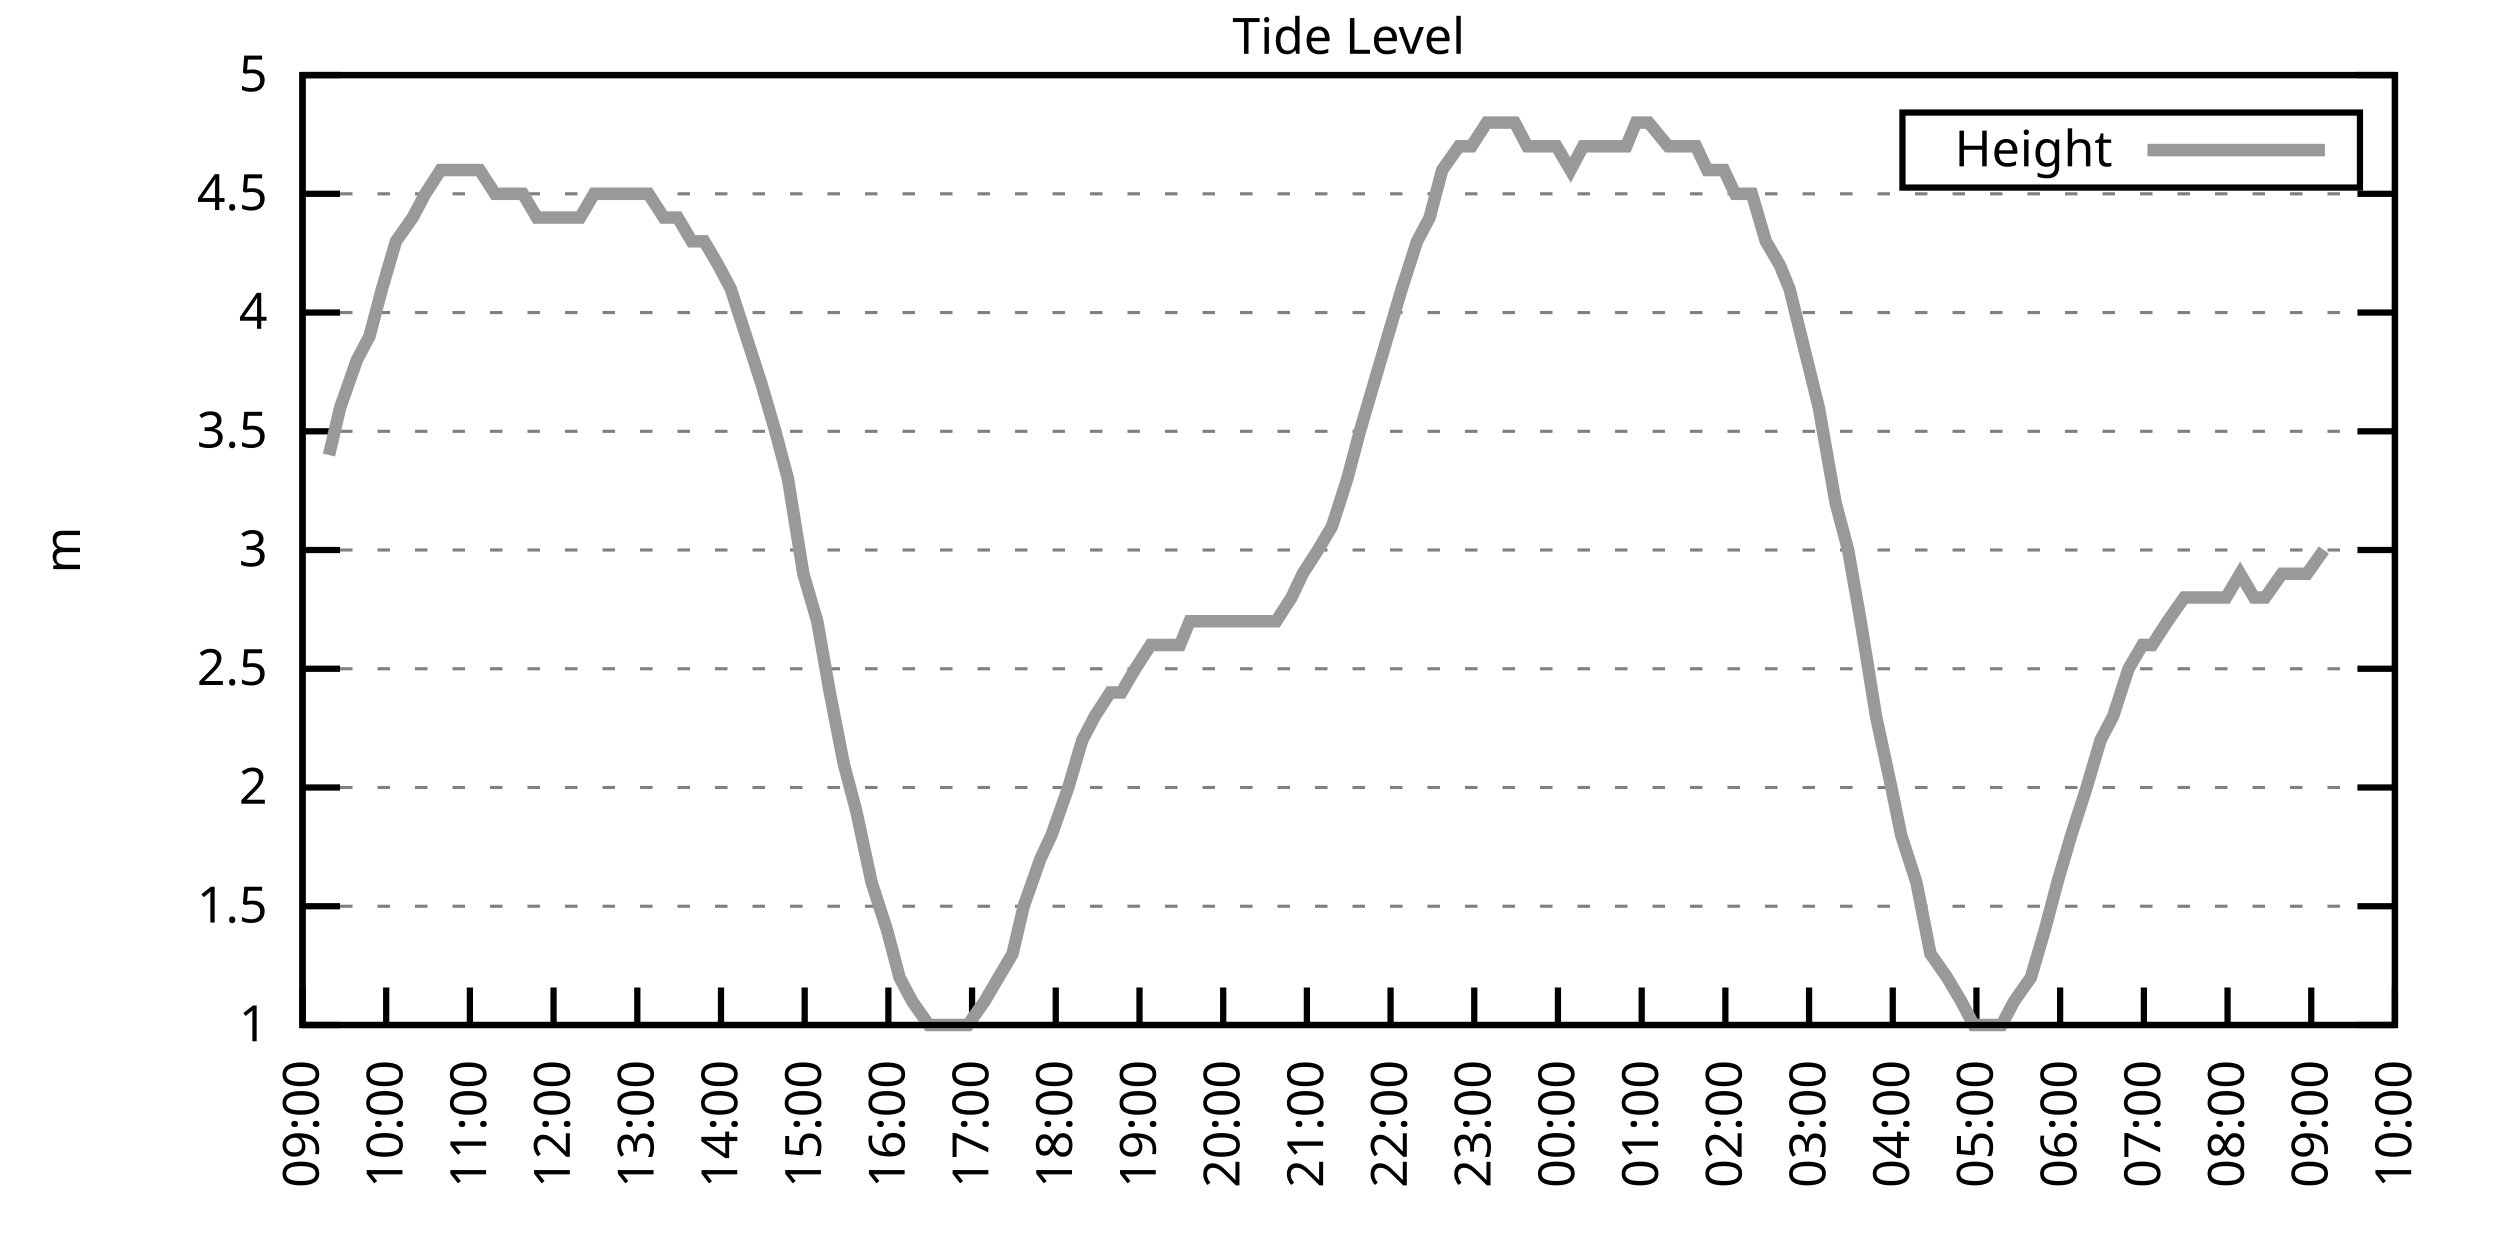
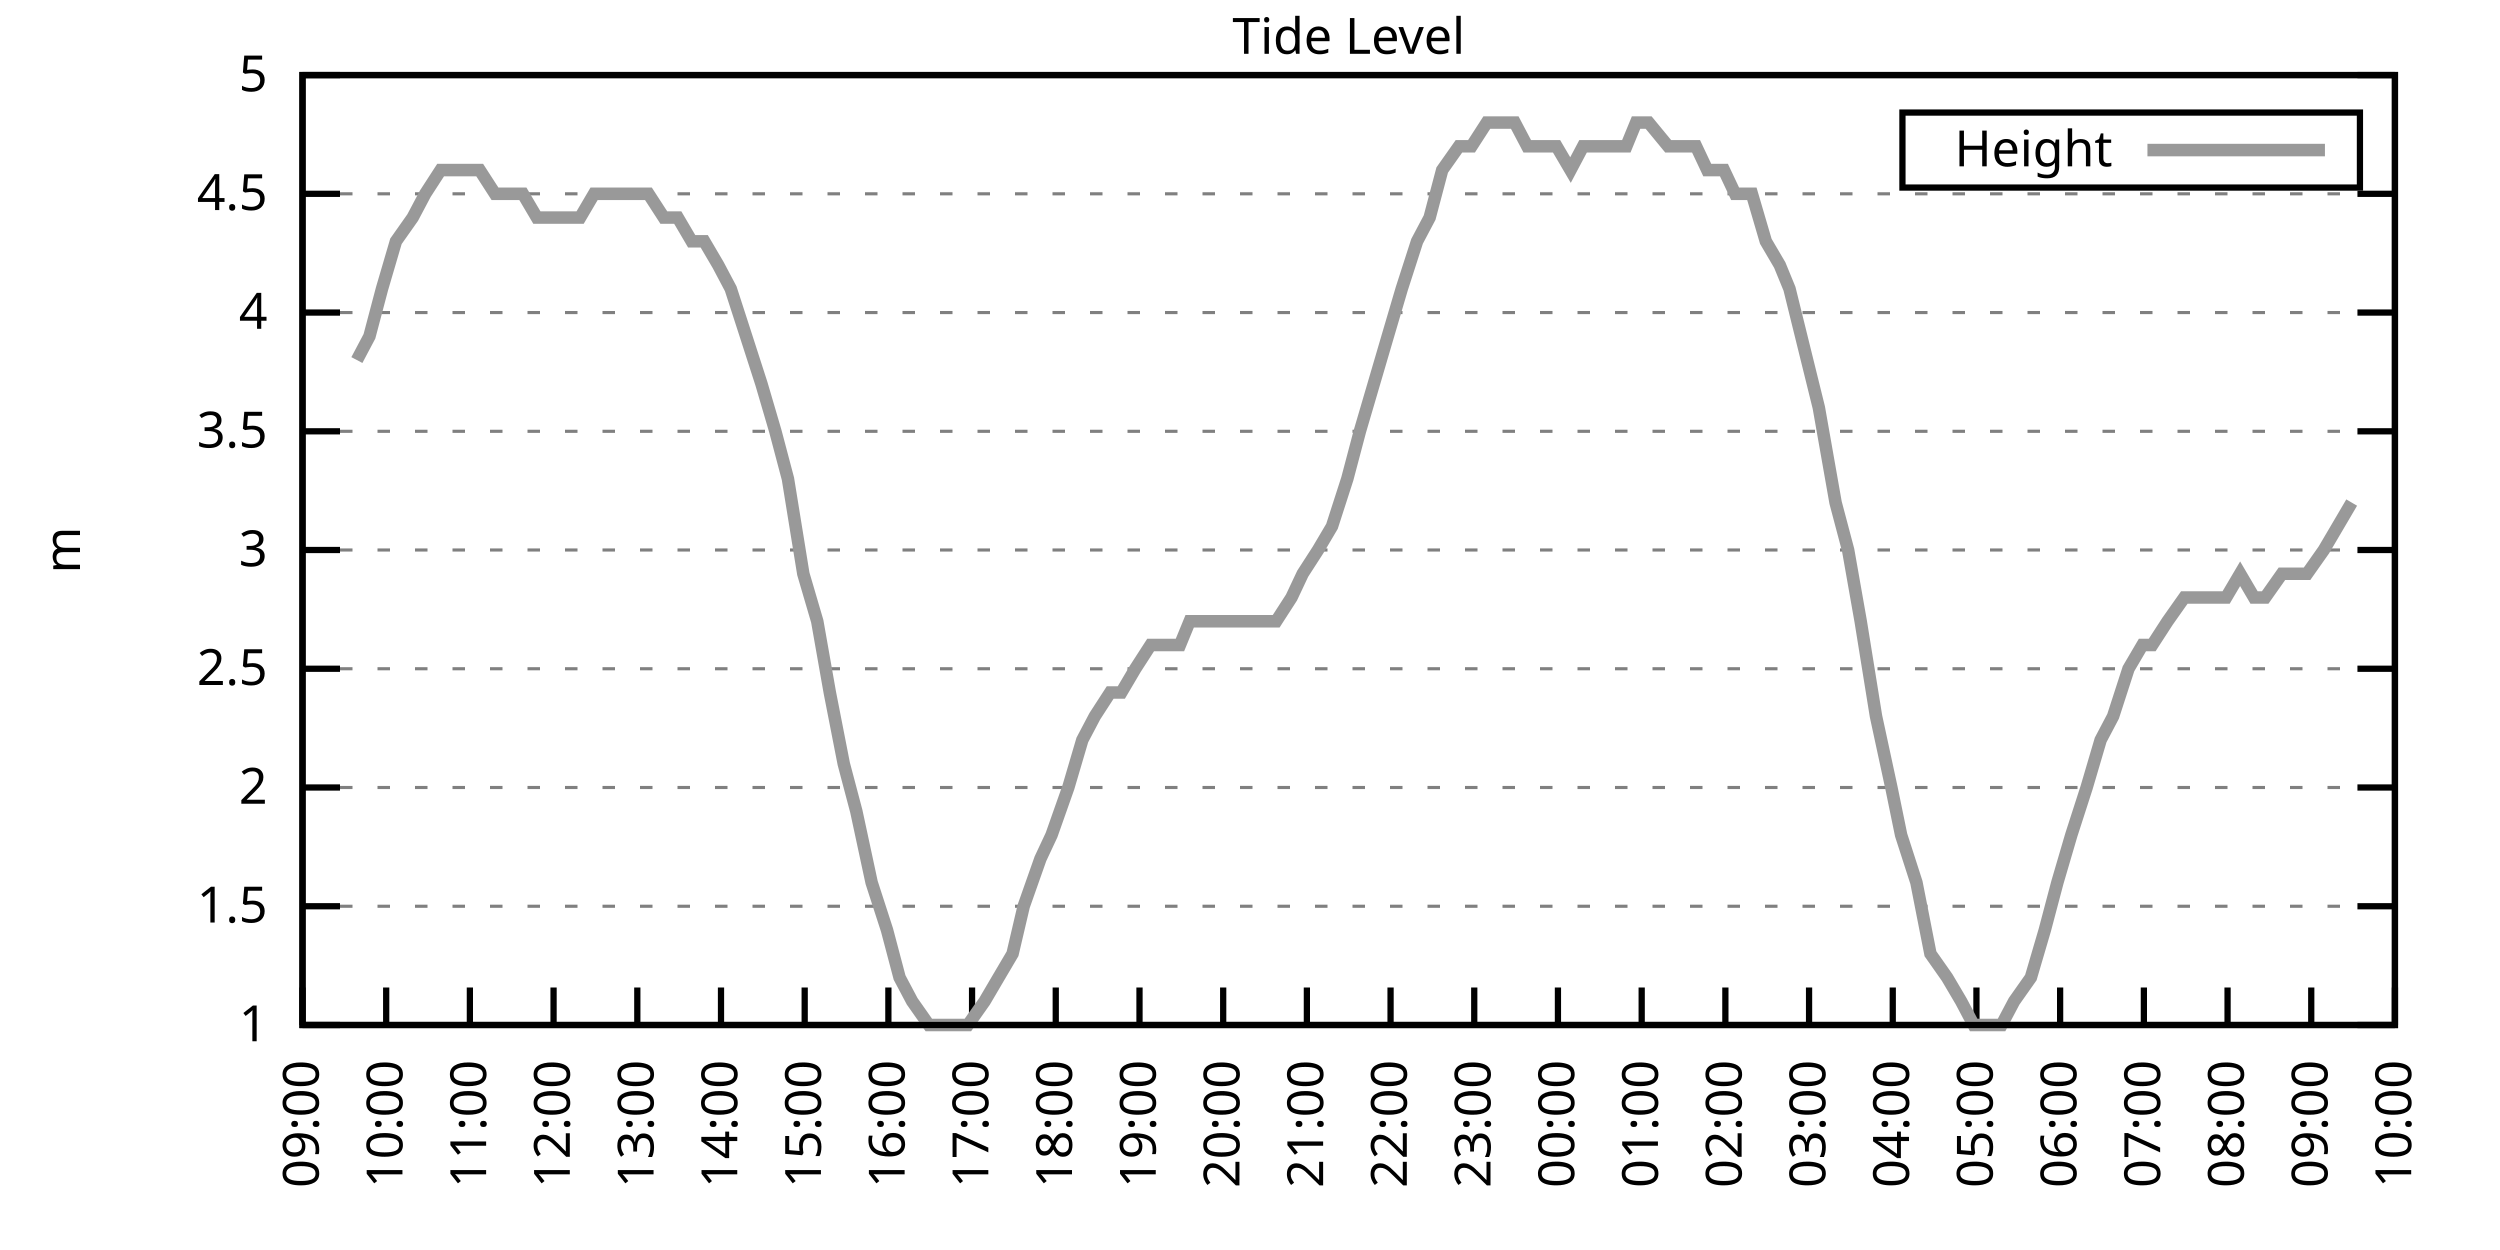
<svg xmlns="http://www.w3.org/2000/svg" xmlns:xlink="http://www.w3.org/1999/xlink" width="400" height="200" viewBox="0 0 400 200">
  <g id="gnuplot_canvas">
    <rect x="0" y="0" width="400" height="200" fill="none" />
    <defs>
      <circle id="gpDot" r="0.5" stroke-width="0.5" stroke="currentColor" />
      <path id="gpPt0" stroke-width="0.333" stroke="currentColor" d="M-1,0 h2 M0,-1 v2" />
      <path id="gpPt1" stroke-width="0.333" stroke="currentColor" d="M-1,-1 L1,1 M1,-1 L-1,1" />
      <path id="gpPt2" stroke-width="0.333" stroke="currentColor" d="M-1,0 L1,0 M0,-1 L0,1 M-1,-1 L1,1 M-1,1 L1,-1" />
      <rect id="gpPt3" stroke-width="0.333" stroke="currentColor" x="-1" y="-1" width="2" height="2" />
      <rect id="gpPt4" stroke-width="0.333" stroke="currentColor" fill="currentColor" x="-1" y="-1" width="2" height="2" />
      <circle id="gpPt5" stroke-width="0.333" stroke="currentColor" cx="0" cy="0" r="1" />
      <use xlink:href="#gpPt5" id="gpPt6" fill="currentColor" stroke="none" />
      <path id="gpPt7" stroke-width="0.333" stroke="currentColor" d="M0,-1.33 L-1.33,0.67 L1.33,0.67 z" />
      <use xlink:href="#gpPt7" id="gpPt8" fill="currentColor" stroke="none" />
      <use xlink:href="#gpPt7" id="gpPt9" stroke="currentColor" transform="rotate(180)" />
      <use xlink:href="#gpPt9" id="gpPt10" fill="currentColor" stroke="none" />
      <use xlink:href="#gpPt3" id="gpPt11" stroke="currentColor" transform="rotate(45)" />
      <use xlink:href="#gpPt11" id="gpPt12" fill="currentColor" stroke="none" />
      <path id="gpPt13" stroke-width="0.333" stroke="currentColor" d="M0,1.330 L1.265,0.411 L0.782,-1.067 L-0.782,-1.076 L-1.265,0.411 z" />
      <use xlink:href="#gpPt13" id="gpPt14" fill="currentColor" stroke="none" />
      <filter id="textbox" filterUnits="objectBoundingBox" x="0" y="0" height="1" width="1">
        <feFlood flood-color="white" flood-opacity="1" result="bgnd" />
        <feComposite in="SourceGraphic" in2="bgnd" operator="atop" />
      </filter>
      <filter id="greybox" filterUnits="objectBoundingBox" x="0" y="0" height="1" width="1">
        <feFlood flood-color="lightgrey" flood-opacity="1" result="grey" />
        <feComposite in="SourceGraphic" in2="grey" operator="atop" />
      </filter>
    </defs>
    <g fill="none" color="white" stroke="currentColor" stroke-width="1.00" stroke-linecap="butt" stroke-linejoin="miter">
</g>
    <g fill="none" color="black" stroke="currentColor" stroke-width="1.00" stroke-linecap="butt" stroke-linejoin="miter">
      <g stroke="none" shape-rendering="crispEdges">
        <polygon fill="rgb(255, 255, 255)" points="48.40,164.00 383.18,164.00 383.18,12.02 48.40,12.02 " />
      </g>
    </g>
    <g fill="none" color="black" stroke="currentColor" stroke-width="1.00" stroke-linecap="butt" stroke-linejoin="miter">
</g>
    <g fill="none" color="black" stroke="black" stroke-width="0.50" stroke-linecap="butt" stroke-linejoin="miter">
</g>
    <g fill="none" color="gray" stroke="currentColor" stroke-width="0.50" stroke-linecap="butt" stroke-linejoin="miter">
      <path stroke="gray" stroke-dasharray="2,4" class="gridline" d="M48.40,164.00 L383.19,164.00  " />
    </g>
    <g fill="none" color="gray" stroke="gray" stroke-width="1.00" stroke-linecap="butt" stroke-linejoin="miter">
</g>
    <g fill="none" color="black" stroke="currentColor" stroke-width="1.00" stroke-linecap="butt" stroke-linejoin="miter">
      <path stroke="black" d="M48.40,164.00 L54.40,164.00 M383.19,164.00 L377.19,164.00  " />
      <g transform="translate(42.80,166.60)" stroke="none" fill="black" font-family="Sans" font-size="8.00" text-anchor="end">
        <text>
          <tspan font-family="Sans"> 1</tspan>
        </text>
      </g>
    </g>
    <g fill="none" color="black" stroke="currentColor" stroke-width="1.00" stroke-linecap="butt" stroke-linejoin="miter">
</g>
    <g fill="none" color="black" stroke="black" stroke-width="0.50" stroke-linecap="butt" stroke-linejoin="miter">
</g>
    <g fill="none" color="gray" stroke="currentColor" stroke-width="0.50" stroke-linecap="butt" stroke-linejoin="miter">
      <path stroke="gray" stroke-dasharray="2,4" class="gridline" d="M48.40,145.00 L383.19,145.00  " />
    </g>
    <g fill="none" color="gray" stroke="gray" stroke-width="1.00" stroke-linecap="butt" stroke-linejoin="miter">
</g>
    <g fill="none" color="black" stroke="currentColor" stroke-width="1.00" stroke-linecap="butt" stroke-linejoin="miter">
      <path stroke="black" d="M48.40,145.00 L54.40,145.00 M383.19,145.00 L377.19,145.00  " />
      <g transform="translate(42.80,147.60)" stroke="none" fill="black" font-family="Sans" font-size="8.00" text-anchor="end">
        <text>
          <tspan font-family="Sans"> 1.5</tspan>
        </text>
      </g>
    </g>
    <g fill="none" color="black" stroke="currentColor" stroke-width="1.00" stroke-linecap="butt" stroke-linejoin="miter">
</g>
    <g fill="none" color="black" stroke="black" stroke-width="0.50" stroke-linecap="butt" stroke-linejoin="miter">
</g>
    <g fill="none" color="gray" stroke="currentColor" stroke-width="0.50" stroke-linecap="butt" stroke-linejoin="miter">
      <path stroke="gray" stroke-dasharray="2,4" class="gridline" d="M48.40,126.00 L383.19,126.00  " />
    </g>
    <g fill="none" color="gray" stroke="gray" stroke-width="1.00" stroke-linecap="butt" stroke-linejoin="miter">
</g>
    <g fill="none" color="black" stroke="currentColor" stroke-width="1.00" stroke-linecap="butt" stroke-linejoin="miter">
      <path stroke="black" d="M48.40,126.00 L54.40,126.00 M383.19,126.00 L377.19,126.00  " />
      <g transform="translate(42.80,128.60)" stroke="none" fill="black" font-family="Sans" font-size="8.00" text-anchor="end">
        <text>
          <tspan font-family="Sans"> 2</tspan>
        </text>
      </g>
    </g>
    <g fill="none" color="black" stroke="currentColor" stroke-width="1.00" stroke-linecap="butt" stroke-linejoin="miter">
</g>
    <g fill="none" color="black" stroke="black" stroke-width="0.50" stroke-linecap="butt" stroke-linejoin="miter">
</g>
    <g fill="none" color="gray" stroke="currentColor" stroke-width="0.50" stroke-linecap="butt" stroke-linejoin="miter">
      <path stroke="gray" stroke-dasharray="2,4" class="gridline" d="M48.40,107.00 L383.19,107.00  " />
    </g>
    <g fill="none" color="gray" stroke="gray" stroke-width="1.00" stroke-linecap="butt" stroke-linejoin="miter">
</g>
    <g fill="none" color="black" stroke="currentColor" stroke-width="1.00" stroke-linecap="butt" stroke-linejoin="miter">
      <path stroke="black" d="M48.40,107.00 L54.40,107.00 M383.19,107.00 L377.19,107.00  " />
      <g transform="translate(42.80,109.60)" stroke="none" fill="black" font-family="Sans" font-size="8.00" text-anchor="end">
        <text>
          <tspan font-family="Sans"> 2.5</tspan>
        </text>
      </g>
    </g>
    <g fill="none" color="black" stroke="currentColor" stroke-width="1.00" stroke-linecap="butt" stroke-linejoin="miter">
</g>
    <g fill="none" color="black" stroke="black" stroke-width="0.50" stroke-linecap="butt" stroke-linejoin="miter">
</g>
    <g fill="none" color="gray" stroke="currentColor" stroke-width="0.50" stroke-linecap="butt" stroke-linejoin="miter">
      <path stroke="gray" stroke-dasharray="2,4" class="gridline" d="M48.40,88.00 L383.19,88.00  " />
    </g>
    <g fill="none" color="gray" stroke="gray" stroke-width="1.00" stroke-linecap="butt" stroke-linejoin="miter">
</g>
    <g fill="none" color="black" stroke="currentColor" stroke-width="1.00" stroke-linecap="butt" stroke-linejoin="miter">
      <path stroke="black" d="M48.40,88.00 L54.40,88.00 M383.19,88.00 L377.19,88.00  " />
      <g transform="translate(42.80,90.60)" stroke="none" fill="black" font-family="Sans" font-size="8.00" text-anchor="end">
        <text>
          <tspan font-family="Sans"> 3</tspan>
        </text>
      </g>
    </g>
    <g fill="none" color="black" stroke="currentColor" stroke-width="1.00" stroke-linecap="butt" stroke-linejoin="miter">
</g>
    <g fill="none" color="black" stroke="black" stroke-width="0.50" stroke-linecap="butt" stroke-linejoin="miter">
</g>
    <g fill="none" color="gray" stroke="currentColor" stroke-width="0.50" stroke-linecap="butt" stroke-linejoin="miter">
      <path stroke="gray" stroke-dasharray="2,4" class="gridline" d="M48.40,69.01 L383.19,69.01  " />
    </g>
    <g fill="none" color="gray" stroke="gray" stroke-width="1.00" stroke-linecap="butt" stroke-linejoin="miter">
</g>
    <g fill="none" color="black" stroke="currentColor" stroke-width="1.00" stroke-linecap="butt" stroke-linejoin="miter">
      <path stroke="black" d="M48.40,69.01 L54.40,69.01 M383.19,69.01 L377.19,69.01  " />
      <g transform="translate(42.80,71.61)" stroke="none" fill="black" font-family="Sans" font-size="8.00" text-anchor="end">
        <text>
          <tspan font-family="Sans"> 3.5</tspan>
        </text>
      </g>
    </g>
    <g fill="none" color="black" stroke="currentColor" stroke-width="1.00" stroke-linecap="butt" stroke-linejoin="miter">
</g>
    <g fill="none" color="black" stroke="black" stroke-width="0.50" stroke-linecap="butt" stroke-linejoin="miter">
</g>
    <g fill="none" color="gray" stroke="currentColor" stroke-width="0.50" stroke-linecap="butt" stroke-linejoin="miter">
      <path stroke="gray" stroke-dasharray="2,4" class="gridline" d="M48.40,50.01 L383.19,50.01  " />
    </g>
    <g fill="none" color="gray" stroke="gray" stroke-width="1.00" stroke-linecap="butt" stroke-linejoin="miter">
</g>
    <g fill="none" color="black" stroke="currentColor" stroke-width="1.00" stroke-linecap="butt" stroke-linejoin="miter">
      <path stroke="black" d="M48.40,50.01 L54.40,50.01 M383.19,50.01 L377.19,50.01  " />
      <g transform="translate(42.80,52.61)" stroke="none" fill="black" font-family="Sans" font-size="8.00" text-anchor="end">
        <text>
          <tspan font-family="Sans"> 4</tspan>
        </text>
      </g>
    </g>
    <g fill="none" color="black" stroke="currentColor" stroke-width="1.00" stroke-linecap="butt" stroke-linejoin="miter">
</g>
    <g fill="none" color="black" stroke="black" stroke-width="0.50" stroke-linecap="butt" stroke-linejoin="miter">
</g>
    <g fill="none" color="gray" stroke="currentColor" stroke-width="0.50" stroke-linecap="butt" stroke-linejoin="miter">
      <path stroke="gray" stroke-dasharray="2,4" class="gridline" d="M48.40,31.01 L383.19,31.01  " />
    </g>
    <g fill="none" color="gray" stroke="gray" stroke-width="1.00" stroke-linecap="butt" stroke-linejoin="miter">
</g>
    <g fill="none" color="black" stroke="currentColor" stroke-width="1.00" stroke-linecap="butt" stroke-linejoin="miter">
      <path stroke="black" d="M48.40,31.01 L54.40,31.01 M383.19,31.01 L377.19,31.01  " />
      <g transform="translate(42.80,33.61)" stroke="none" fill="black" font-family="Sans" font-size="8.00" text-anchor="end">
        <text>
          <tspan font-family="Sans"> 4.5</tspan>
        </text>
      </g>
    </g>
    <g fill="none" color="black" stroke="currentColor" stroke-width="1.00" stroke-linecap="butt" stroke-linejoin="miter">
</g>
    <g fill="none" color="black" stroke="black" stroke-width="0.50" stroke-linecap="butt" stroke-linejoin="miter">
</g>
    <g fill="none" color="gray" stroke="currentColor" stroke-width="0.50" stroke-linecap="butt" stroke-linejoin="miter">
      <path stroke="gray" stroke-dasharray="2,4" class="gridline" d="M48.40,12.01 L383.19,12.01  " />
    </g>
    <g fill="none" color="gray" stroke="gray" stroke-width="1.00" stroke-linecap="butt" stroke-linejoin="miter">
</g>
    <g fill="none" color="black" stroke="currentColor" stroke-width="1.00" stroke-linecap="butt" stroke-linejoin="miter">
      <path stroke="black" d="M48.40,12.01 L54.40,12.01 M383.19,12.01 L377.19,12.01  " />
      <g transform="translate(42.80,14.61)" stroke="none" fill="black" font-family="Sans" font-size="8.00" text-anchor="end">
        <text>
          <tspan font-family="Sans"> 5</tspan>
        </text>
      </g>
    </g>
    <g fill="none" color="black" stroke="currentColor" stroke-width="1.00" stroke-linecap="butt" stroke-linejoin="miter">
      <path stroke="black" d="M48.40,164.00 L48.40,158.00  " />
      <g transform="translate(51.00,169.60) rotate(270.00)" stroke="none" fill="black" font-family="Sans" font-size="8.00" text-anchor="end">
        <text>
          <tspan font-family="Sans">09:00</tspan>
        </text>
      </g>
    </g>
    <g fill="none" color="black" stroke="currentColor" stroke-width="1.00" stroke-linecap="butt" stroke-linejoin="miter">
      <path stroke="black" d="M61.79,164.00 L61.79,158.00  " />
      <g transform="translate(64.39,169.60) rotate(270.00)" stroke="none" fill="black" font-family="Sans" font-size="8.00" text-anchor="end">
        <text>
          <tspan font-family="Sans">10:00</tspan>
        </text>
      </g>
    </g>
    <g fill="none" color="black" stroke="currentColor" stroke-width="1.00" stroke-linecap="butt" stroke-linejoin="miter">
      <path stroke="black" d="M75.18,164.00 L75.18,158.00  " />
      <g transform="translate(77.78,169.60) rotate(270.00)" stroke="none" fill="black" font-family="Sans" font-size="8.00" text-anchor="end">
        <text>
          <tspan font-family="Sans">11:00</tspan>
        </text>
      </g>
    </g>
    <g fill="none" color="black" stroke="currentColor" stroke-width="1.00" stroke-linecap="butt" stroke-linejoin="miter">
      <path stroke="black" d="M88.57,164.00 L88.57,158.00  " />
      <g transform="translate(91.17,169.60) rotate(270.00)" stroke="none" fill="black" font-family="Sans" font-size="8.00" text-anchor="end">
        <text>
          <tspan font-family="Sans">12:00</tspan>
        </text>
      </g>
    </g>
    <g fill="none" color="black" stroke="currentColor" stroke-width="1.00" stroke-linecap="butt" stroke-linejoin="miter">
      <path stroke="black" d="M101.97,164.00 L101.97,158.00  " />
      <g transform="translate(104.57,169.60) rotate(270.00)" stroke="none" fill="black" font-family="Sans" font-size="8.00" text-anchor="end">
        <text>
          <tspan font-family="Sans">13:00</tspan>
        </text>
      </g>
    </g>
    <g fill="none" color="black" stroke="currentColor" stroke-width="1.00" stroke-linecap="butt" stroke-linejoin="miter">
      <path stroke="black" d="M115.36,164.00 L115.36,158.00  " />
      <g transform="translate(117.96,169.60) rotate(270.00)" stroke="none" fill="black" font-family="Sans" font-size="8.00" text-anchor="end">
        <text>
          <tspan font-family="Sans">14:00</tspan>
        </text>
      </g>
    </g>
    <g fill="none" color="black" stroke="currentColor" stroke-width="1.00" stroke-linecap="butt" stroke-linejoin="miter">
      <path stroke="black" d="M128.75,164.00 L128.75,158.00  " />
      <g transform="translate(131.35,169.60) rotate(270.00)" stroke="none" fill="black" font-family="Sans" font-size="8.00" text-anchor="end">
        <text>
          <tspan font-family="Sans">15:00</tspan>
        </text>
      </g>
    </g>
    <g fill="none" color="black" stroke="currentColor" stroke-width="1.00" stroke-linecap="butt" stroke-linejoin="miter">
      <path stroke="black" d="M142.14,164.00 L142.14,158.00  " />
      <g transform="translate(144.74,169.60) rotate(270.00)" stroke="none" fill="black" font-family="Sans" font-size="8.00" text-anchor="end">
        <text>
          <tspan font-family="Sans">16:00</tspan>
        </text>
      </g>
    </g>
    <g fill="none" color="black" stroke="currentColor" stroke-width="1.00" stroke-linecap="butt" stroke-linejoin="miter">
      <path stroke="black" d="M155.53,164.00 L155.53,158.00  " />
      <g transform="translate(158.13,169.60) rotate(270.00)" stroke="none" fill="black" font-family="Sans" font-size="8.00" text-anchor="end">
        <text>
          <tspan font-family="Sans">17:00</tspan>
        </text>
      </g>
    </g>
    <g fill="none" color="black" stroke="currentColor" stroke-width="1.00" stroke-linecap="butt" stroke-linejoin="miter">
      <path stroke="black" d="M168.92,164.00 L168.92,158.00  " />
      <g transform="translate(171.52,169.60) rotate(270.00)" stroke="none" fill="black" font-family="Sans" font-size="8.00" text-anchor="end">
        <text>
          <tspan font-family="Sans">18:00</tspan>
        </text>
      </g>
    </g>
    <g fill="none" color="black" stroke="currentColor" stroke-width="1.00" stroke-linecap="butt" stroke-linejoin="miter">
      <path stroke="black" d="M182.32,164.00 L182.32,158.00  " />
      <g transform="translate(184.92,169.60) rotate(270.00)" stroke="none" fill="black" font-family="Sans" font-size="8.00" text-anchor="end">
        <text>
          <tspan font-family="Sans">19:00</tspan>
        </text>
      </g>
    </g>
    <g fill="none" color="black" stroke="currentColor" stroke-width="1.00" stroke-linecap="butt" stroke-linejoin="miter">
      <path stroke="black" d="M195.71,164.00 L195.71,158.00  " />
      <g transform="translate(198.31,169.60) rotate(270.00)" stroke="none" fill="black" font-family="Sans" font-size="8.00" text-anchor="end">
        <text>
          <tspan font-family="Sans">20:00</tspan>
        </text>
      </g>
    </g>
    <g fill="none" color="black" stroke="currentColor" stroke-width="1.00" stroke-linecap="butt" stroke-linejoin="miter">
      <path stroke="black" d="M209.10,164.00 L209.10,158.00  " />
      <g transform="translate(211.70,169.60) rotate(270.00)" stroke="none" fill="black" font-family="Sans" font-size="8.00" text-anchor="end">
        <text>
          <tspan font-family="Sans">21:00</tspan>
        </text>
      </g>
    </g>
    <g fill="none" color="black" stroke="currentColor" stroke-width="1.00" stroke-linecap="butt" stroke-linejoin="miter">
      <path stroke="black" d="M222.49,164.00 L222.49,158.00  " />
      <g transform="translate(225.09,169.60) rotate(270.00)" stroke="none" fill="black" font-family="Sans" font-size="8.00" text-anchor="end">
        <text>
          <tspan font-family="Sans">22:00</tspan>
        </text>
      </g>
    </g>
    <g fill="none" color="black" stroke="currentColor" stroke-width="1.00" stroke-linecap="butt" stroke-linejoin="miter">
      <path stroke="black" d="M235.88,164.00 L235.88,158.00  " />
      <g transform="translate(238.48,169.60) rotate(270.00)" stroke="none" fill="black" font-family="Sans" font-size="8.00" text-anchor="end">
        <text>
          <tspan font-family="Sans">23:00</tspan>
        </text>
      </g>
    </g>
    <g fill="none" color="black" stroke="currentColor" stroke-width="1.00" stroke-linecap="butt" stroke-linejoin="miter">
      <path stroke="black" d="M249.27,164.00 L249.27,158.00  " />
      <g transform="translate(251.87,169.60) rotate(270.00)" stroke="none" fill="black" font-family="Sans" font-size="8.00" text-anchor="end">
        <text>
          <tspan font-family="Sans">00:00</tspan>
        </text>
      </g>
    </g>
    <g fill="none" color="black" stroke="currentColor" stroke-width="1.00" stroke-linecap="butt" stroke-linejoin="miter">
      <path stroke="black" d="M262.67,164.00 L262.67,158.00  " />
      <g transform="translate(265.27,169.60) rotate(270.00)" stroke="none" fill="black" font-family="Sans" font-size="8.00" text-anchor="end">
        <text>
          <tspan font-family="Sans">01:00</tspan>
        </text>
      </g>
    </g>
    <g fill="none" color="black" stroke="currentColor" stroke-width="1.00" stroke-linecap="butt" stroke-linejoin="miter">
      <path stroke="black" d="M276.06,164.00 L276.06,158.00  " />
      <g transform="translate(278.66,169.60) rotate(270.00)" stroke="none" fill="black" font-family="Sans" font-size="8.00" text-anchor="end">
        <text>
          <tspan font-family="Sans">02:00</tspan>
        </text>
      </g>
    </g>
    <g fill="none" color="black" stroke="currentColor" stroke-width="1.00" stroke-linecap="butt" stroke-linejoin="miter">
      <path stroke="black" d="M289.45,164.00 L289.45,158.00  " />
      <g transform="translate(292.05,169.60) rotate(270.00)" stroke="none" fill="black" font-family="Sans" font-size="8.00" text-anchor="end">
        <text>
          <tspan font-family="Sans">03:00</tspan>
        </text>
      </g>
    </g>
    <g fill="none" color="black" stroke="currentColor" stroke-width="1.00" stroke-linecap="butt" stroke-linejoin="miter">
      <path stroke="black" d="M302.84,164.00 L302.84,158.00  " />
      <g transform="translate(305.44,169.60) rotate(270.00)" stroke="none" fill="black" font-family="Sans" font-size="8.00" text-anchor="end">
        <text>
          <tspan font-family="Sans">04:00</tspan>
        </text>
      </g>
    </g>
    <g fill="none" color="black" stroke="currentColor" stroke-width="1.00" stroke-linecap="butt" stroke-linejoin="miter">
      <path stroke="black" d="M316.23,164.00 L316.23,158.00  " />
      <g transform="translate(318.83,169.60) rotate(270.00)" stroke="none" fill="black" font-family="Sans" font-size="8.00" text-anchor="end">
        <text>
          <tspan font-family="Sans">05:00</tspan>
        </text>
      </g>
    </g>
    <g fill="none" color="black" stroke="currentColor" stroke-width="1.00" stroke-linecap="butt" stroke-linejoin="miter">
      <path stroke="black" d="M329.62,164.00 L329.62,158.00  " />
      <g transform="translate(332.22,169.60) rotate(270.00)" stroke="none" fill="black" font-family="Sans" font-size="8.00" text-anchor="end">
        <text>
          <tspan font-family="Sans">06:00</tspan>
        </text>
      </g>
    </g>
    <g fill="none" color="black" stroke="currentColor" stroke-width="1.00" stroke-linecap="butt" stroke-linejoin="miter">
      <path stroke="black" d="M343.02,164.00 L343.02,158.00  " />
      <g transform="translate(345.62,169.60) rotate(270.00)" stroke="none" fill="black" font-family="Sans" font-size="8.00" text-anchor="end">
        <text>
          <tspan font-family="Sans">07:00</tspan>
        </text>
      </g>
    </g>
    <g fill="none" color="black" stroke="currentColor" stroke-width="1.00" stroke-linecap="butt" stroke-linejoin="miter">
      <path stroke="black" d="M356.41,164.00 L356.41,158.00  " />
      <g transform="translate(359.01,169.60) rotate(270.00)" stroke="none" fill="black" font-family="Sans" font-size="8.00" text-anchor="end">
        <text>
          <tspan font-family="Sans">08:00</tspan>
        </text>
      </g>
    </g>
    <g fill="none" color="black" stroke="currentColor" stroke-width="1.00" stroke-linecap="butt" stroke-linejoin="miter">
      <path stroke="black" d="M369.80,164.00 L369.80,158.00  " />
      <g transform="translate(372.40,169.60) rotate(270.00)" stroke="none" fill="black" font-family="Sans" font-size="8.00" text-anchor="end">
        <text>
          <tspan font-family="Sans">09:00</tspan>
        </text>
      </g>
    </g>
    <g fill="none" color="black" stroke="currentColor" stroke-width="1.00" stroke-linecap="butt" stroke-linejoin="miter">
      <path stroke="black" d="M383.19,164.00 L383.19,158.00  " />
      <g transform="translate(385.79,169.60) rotate(270.00)" stroke="none" fill="black" font-family="Sans" font-size="8.00" text-anchor="end">
        <text>
          <tspan font-family="Sans">10:00</tspan>
        </text>
      </g>
    </g>
    <g fill="none" color="black" stroke="currentColor" stroke-width="1.00" stroke-linecap="butt" stroke-linejoin="miter">
</g>
    <g fill="none" color="black" stroke="currentColor" stroke-width="1.00" stroke-linecap="butt" stroke-linejoin="miter">
      <path stroke="black" d="M48.40,12.01 L48.40,164.00 L383.19,164.00 L383.19,12.01 L48.40,12.01 Z  " />
    </g>
    <g fill="none" color="black" stroke="currentColor" stroke-width="1.00" stroke-linecap="butt" stroke-linejoin="miter">
</g>
    <g fill="none" color="black" stroke="currentColor" stroke-width="1.00" stroke-linecap="butt" stroke-linejoin="miter">
      <path stroke="black" d="M304.39,30.01 L304.39,18.01 L377.59,18.01 L377.59,30.01 L304.39,30.01 Z  " />
    </g>
    <g id="Tide_level_plot_1">
      <g fill="none" color="white" stroke="black" stroke-width="2.00" stroke-linecap="butt" stroke-linejoin="miter">
</g>
      <g fill="none" color="black" stroke="currentColor" stroke-width="2.00" stroke-linecap="butt" stroke-linejoin="miter">
        <g transform="translate(337.99,26.61)" stroke="none" fill="black" font-family="Sans" font-size="8.00" text-anchor="end">
          <text>
            <tspan font-family="Sans">Height</tspan>
          </text>
        </g>
      </g>
      <g fill="none" color="black" stroke="currentColor" stroke-width="2.00" stroke-linecap="butt" stroke-linejoin="miter">
-         <path stroke="rgb(153, 153, 153)" d="M343.59,24.01 L371.99,24.01 M52.64,72.81 L54.43,65.21 L57.10,57.61 L59.11,53.81 L61.12,46.21 L63.35,38.61   L66.03,34.81 L68.04,31.01 L70.50,27.21 L72.73,27.21 L74.51,27.21 L76.75,27.21 L79.20,31.01 L81.66,31.01   L83.66,31.01 L85.90,34.81 L92.82,34.81 L95.05,31.01 L97.28,31.01 L99.51,31.01 L101.52,31.01 L103.75,31.01   L106.21,34.81 L108.44,34.81 L110.67,38.61 L112.68,38.61 L114.91,42.41 L116.92,46.21 L119.38,53.81 L121.83,61.41   L124.06,69.01 L126.07,76.61 L128.53,91.80 L130.76,99.40 L132.77,110.80 L135.00,122.20 L137.01,129.80 L139.46,141.20   L141.92,148.80 L143.93,156.40 L145.94,160.20 L148.61,164.00 L150.85,164.00 L152.63,164.00 L154.86,164.00 L157.54,160.20   L159.77,156.40 L162.01,152.60 L163.79,145.00 L166.47,137.40 L168.25,133.60 L170.93,126.00 L173.17,118.40 L175.17,114.60   L177.63,110.80 L179.41,110.80 L181.65,107.00 L184.10,103.20 L186.56,103.20 L188.79,103.20 L190.35,99.40 L193.03,99.40   L195.48,99.40 L197.72,99.40 L199.73,99.40 L202.18,99.40 L204.19,99.40 L206.64,95.60 L208.43,91.80 L210.88,88.00   L213.12,84.21 L215.57,76.61 L217.58,69.01 L219.81,61.41 L222.04,53.81 L224.28,46.21 L226.73,38.61 L228.74,34.81   L230.75,27.21 L233.43,23.41 L235.44,23.41 L237.89,19.61 L239.90,19.61 L242.36,19.61 L244.36,23.41 L246.82,23.41   L249.05,23.41 L251.28,27.21 L253.29,23.41 L255.52,23.41 L257.76,23.41 L260.21,23.41 L261.77,19.61 L263.78,19.61   L266.91,23.41 L268.69,23.41 L271.37,23.41 L273.16,27.21 L275.83,27.21 L277.62,31.01 L280.30,31.01 L282.53,38.61   L284.76,42.41 L286.32,46.21 L291.01,65.21 L293.69,80.41 L295.70,88.00 L297.71,99.40 L300.16,114.60 L302.62,126.00   L304.18,133.60 L306.63,141.20 L308.87,152.60 L311.54,156.40 L313.78,160.20 L315.79,164.00 L318.24,164.00 L320.25,164.00   L322.26,160.20 L324.94,156.40 L327.17,148.80 L329.18,141.20 L331.41,133.60 L333.86,126.00 L336.10,118.40 L338.10,114.60   L340.56,107.00 L342.79,103.20 L344.35,103.20 L346.81,99.40 L349.49,95.60 L351.72,95.60 L353.95,95.60 L356.18,95.60   L358.42,91.80 L360.65,95.60 L362.43,95.60 L365.11,91.80 L367.34,91.80 L369.13,91.80 L371.81,88.00  " />
+         <path stroke="rgb(153, 153, 153)" d="M343.59,24.01 L371.99,24.01 M57.10,57.61 L59.11,53.81 L61.12,46.21 L63.35,38.61 L66.03,34.81 L68.04,31.01   L70.50,27.21 L72.73,27.21 L74.51,27.21 L76.75,27.21 L79.20,31.01 L81.66,31.01 L83.66,31.01 L85.90,34.81   L92.82,34.81 L95.05,31.01 L97.28,31.01 L99.51,31.01 L101.52,31.01 L103.75,31.01 L106.21,34.81 L108.44,34.81   L110.67,38.61 L112.68,38.61 L114.91,42.41 L116.92,46.21 L119.38,53.81 L121.83,61.41 L124.06,69.01 L126.07,76.61   L128.53,91.80 L130.76,99.40 L132.77,110.80 L135.00,122.20 L137.01,129.80 L139.46,141.20 L141.92,148.80 L143.93,156.40   L145.94,160.20 L148.61,164.00 L150.85,164.00 L152.63,164.00 L154.86,164.00 L157.54,160.20 L159.77,156.40 L162.01,152.60   L163.79,145.00 L166.47,137.40 L168.25,133.60 L170.93,126.00 L173.17,118.40 L175.17,114.60 L177.63,110.80 L179.41,110.80   L181.65,107.00 L184.10,103.20 L186.56,103.20 L188.79,103.20 L190.35,99.40 L193.03,99.40 L195.48,99.40 L197.72,99.40   L199.73,99.40 L202.18,99.40 L204.19,99.40 L206.64,95.60 L208.43,91.80 L210.88,88.00 L213.12,84.21 L215.57,76.61   L217.58,69.01 L219.81,61.41 L222.04,53.81 L224.28,46.21 L226.73,38.61 L228.74,34.81 L230.75,27.21 L233.43,23.41   L235.44,23.41 L237.89,19.61 L239.90,19.61 L242.36,19.61 L244.36,23.41 L246.82,23.41 L249.05,23.41 L251.28,27.21   L253.29,23.41 L255.52,23.41 L257.76,23.41 L260.21,23.41 L261.77,19.61 L263.78,19.61 L266.91,23.41 L268.69,23.41   L271.37,23.41 L273.16,27.21 L275.83,27.21 L277.62,31.01 L280.30,31.01 L282.53,38.61 L284.76,42.41 L286.32,46.21   L291.01,65.21 L293.69,80.41 L295.70,88.00 L297.71,99.40 L300.16,114.60 L302.62,126.00 L304.18,133.60 L306.63,141.20   L308.87,152.60 L311.54,156.40 L313.78,160.20 L315.79,164.00 L318.24,164.00 L320.25,164.00 L322.26,160.20 L324.94,156.40   L327.17,148.80 L329.18,141.20 L331.41,133.60 L333.86,126.00 L336.10,118.40 L338.10,114.60 L340.56,107.00 L342.79,103.20   L344.35,103.20 L346.81,99.40 L349.49,95.60 L351.72,95.60 L353.95,95.60 L356.18,95.60 L358.42,91.80 L360.65,95.60   L362.43,95.60 L365.11,91.80 L367.34,91.80 L369.13,91.80 L371.81,88.00 L374.04,84.21 L376.27,80.41  " />
      </g>
    </g>
    <g fill="none" color="black" stroke="currentColor" stroke-width="2.00" stroke-linecap="butt" stroke-linejoin="miter">
</g>
    <g fill="none" color="black" stroke="black" stroke-width="1.00" stroke-linecap="butt" stroke-linejoin="miter">
</g>
    <g fill="none" color="black" stroke="currentColor" stroke-width="1.00" stroke-linecap="butt" stroke-linejoin="miter">
      <path stroke="black" d="M48.40,12.01 L48.40,164.00 L383.19,164.00 L383.19,12.01 L48.40,12.01 Z  " />
      <g transform="translate(12.80,88.01) rotate(270.00)" stroke="none" fill="black" font-family="Sans" font-size="8.00" text-anchor="middle">
        <text>
          <tspan font-family="Sans">m</tspan>
        </text>
      </g>
    </g>
    <g fill="none" color="black" stroke="currentColor" stroke-width="1.00" stroke-linecap="butt" stroke-linejoin="miter">
</g>
    <g fill="none" color="black" stroke="currentColor" stroke-width="1.00" stroke-linecap="butt" stroke-linejoin="miter">
      <g transform="translate(215.79,8.61)" stroke="none" fill="black" font-family="Sans" font-size="8.00" text-anchor="middle">
        <text>
          <tspan font-family="Sans">Tide Level</tspan>
        </text>
      </g>
    </g>
    <g fill="none" color="black" stroke="currentColor" stroke-width="1.00" stroke-linecap="butt" stroke-linejoin="miter">
</g>
  </g>
</svg>
